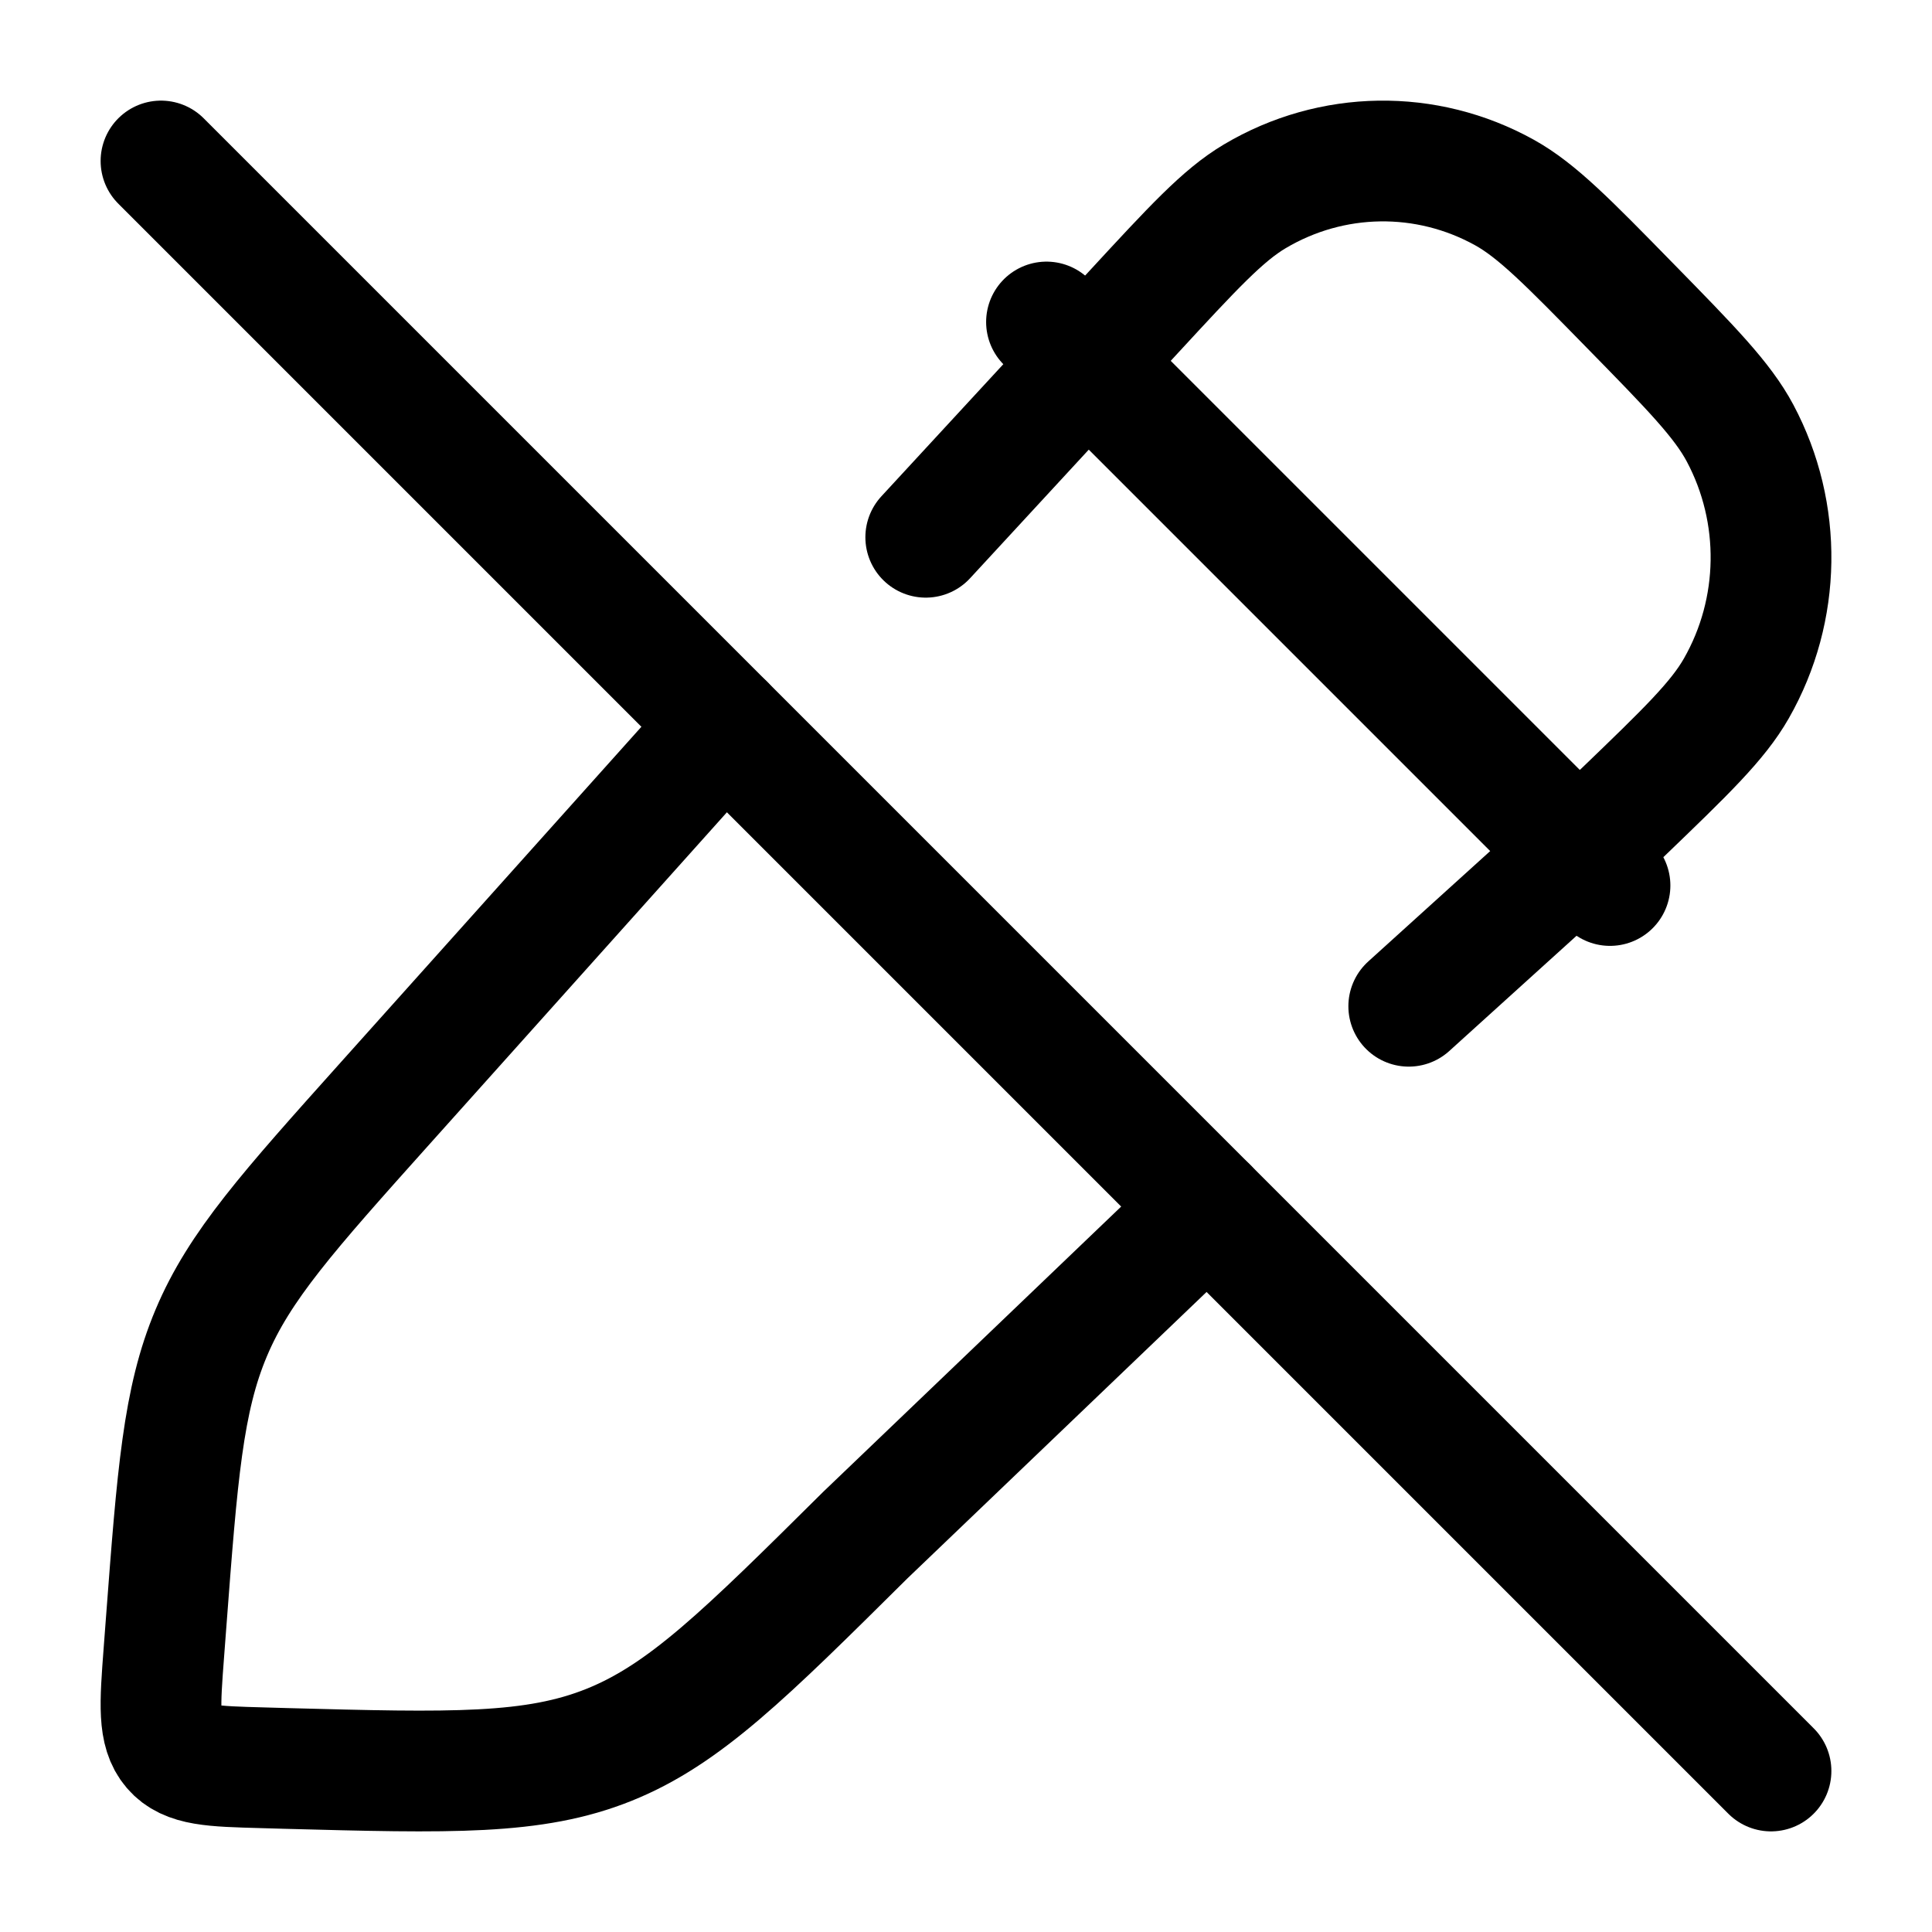
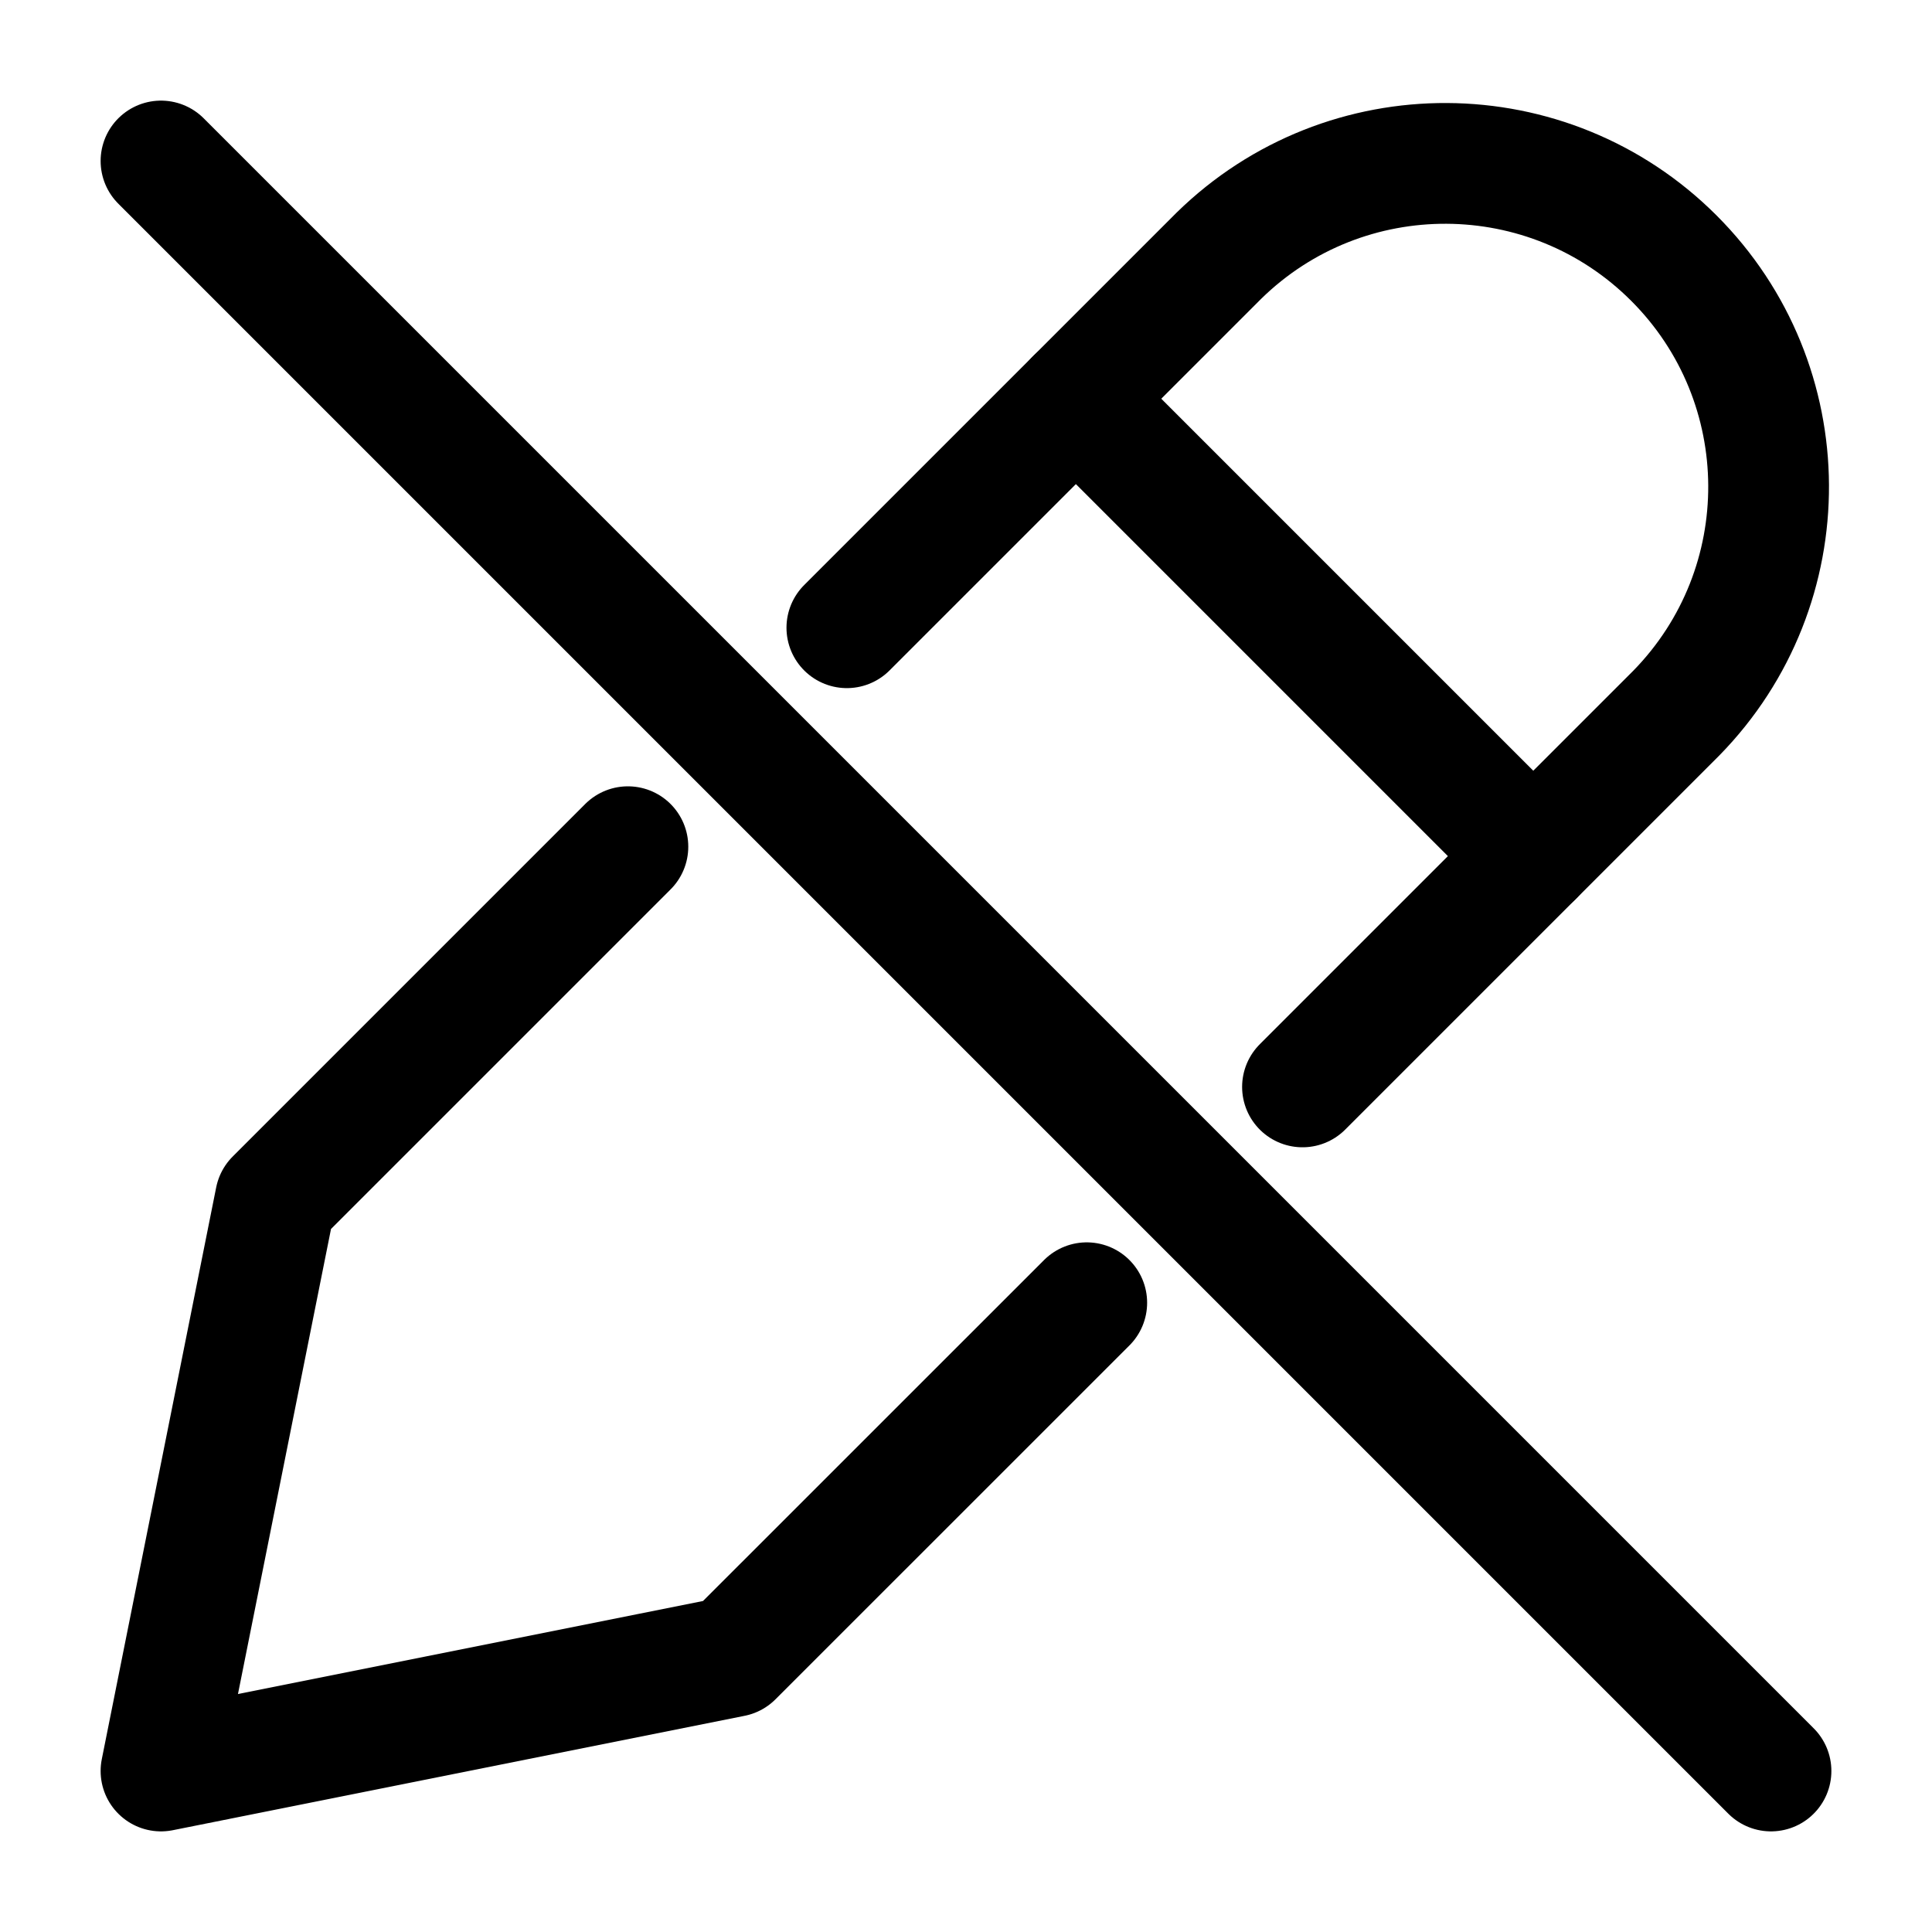
<svg viewBox="0 0 24 24" fill="none" stroke-width="1.5" stroke-linecap="round" stroke-linejoin="round">
-   <path d="M15 15L10.751 19.068C9.253 20.554 8.504 21.297 7.568 21.674C6.632 22.051 5.603 22.023 3.545 21.968L3.265 21.96C2.639 21.943 2.326 21.935 2.144 21.722C1.962 21.509 1.986 21.18 2.036 20.523L2.063 20.166C2.203 18.315 2.273 17.39 2.624 16.558C2.974 15.726 3.579 15.051 4.789 13.7L9 9" stroke="currentColor" />
-   <path d="M11.5 6.674L14.074 3.885C14.819 3.078 15.191 2.674 15.587 2.439C16.543 1.871 17.719 1.853 18.69 2.392C19.093 2.616 19.477 3.008 20.245 3.793C21.013 4.577 21.397 4.97 21.616 5.381C22.144 6.373 22.127 7.575 21.57 8.551C21.34 8.955 20.945 9.336 20.154 10.097L17.5 12.5" stroke="currentColor" />
-   <path d="M13 4L20 11" stroke="currentColor" />
+   <path d="M7.8 10.518L3.421 14.897L2 22L9.103 20.579L13.5 16.183" stroke="currentColor" />
+   <path d="M10.52 7.798L15.141 3.177A4.018 4.018 0 0 1 20.823 8.859L16.18 13.502" stroke="currentColor" />
+   <path d="M13.365 4.953L19.047 10.635" stroke="currentColor" />
  <path d="M2 2L22 22" stroke="currentColor" />
</svg>
